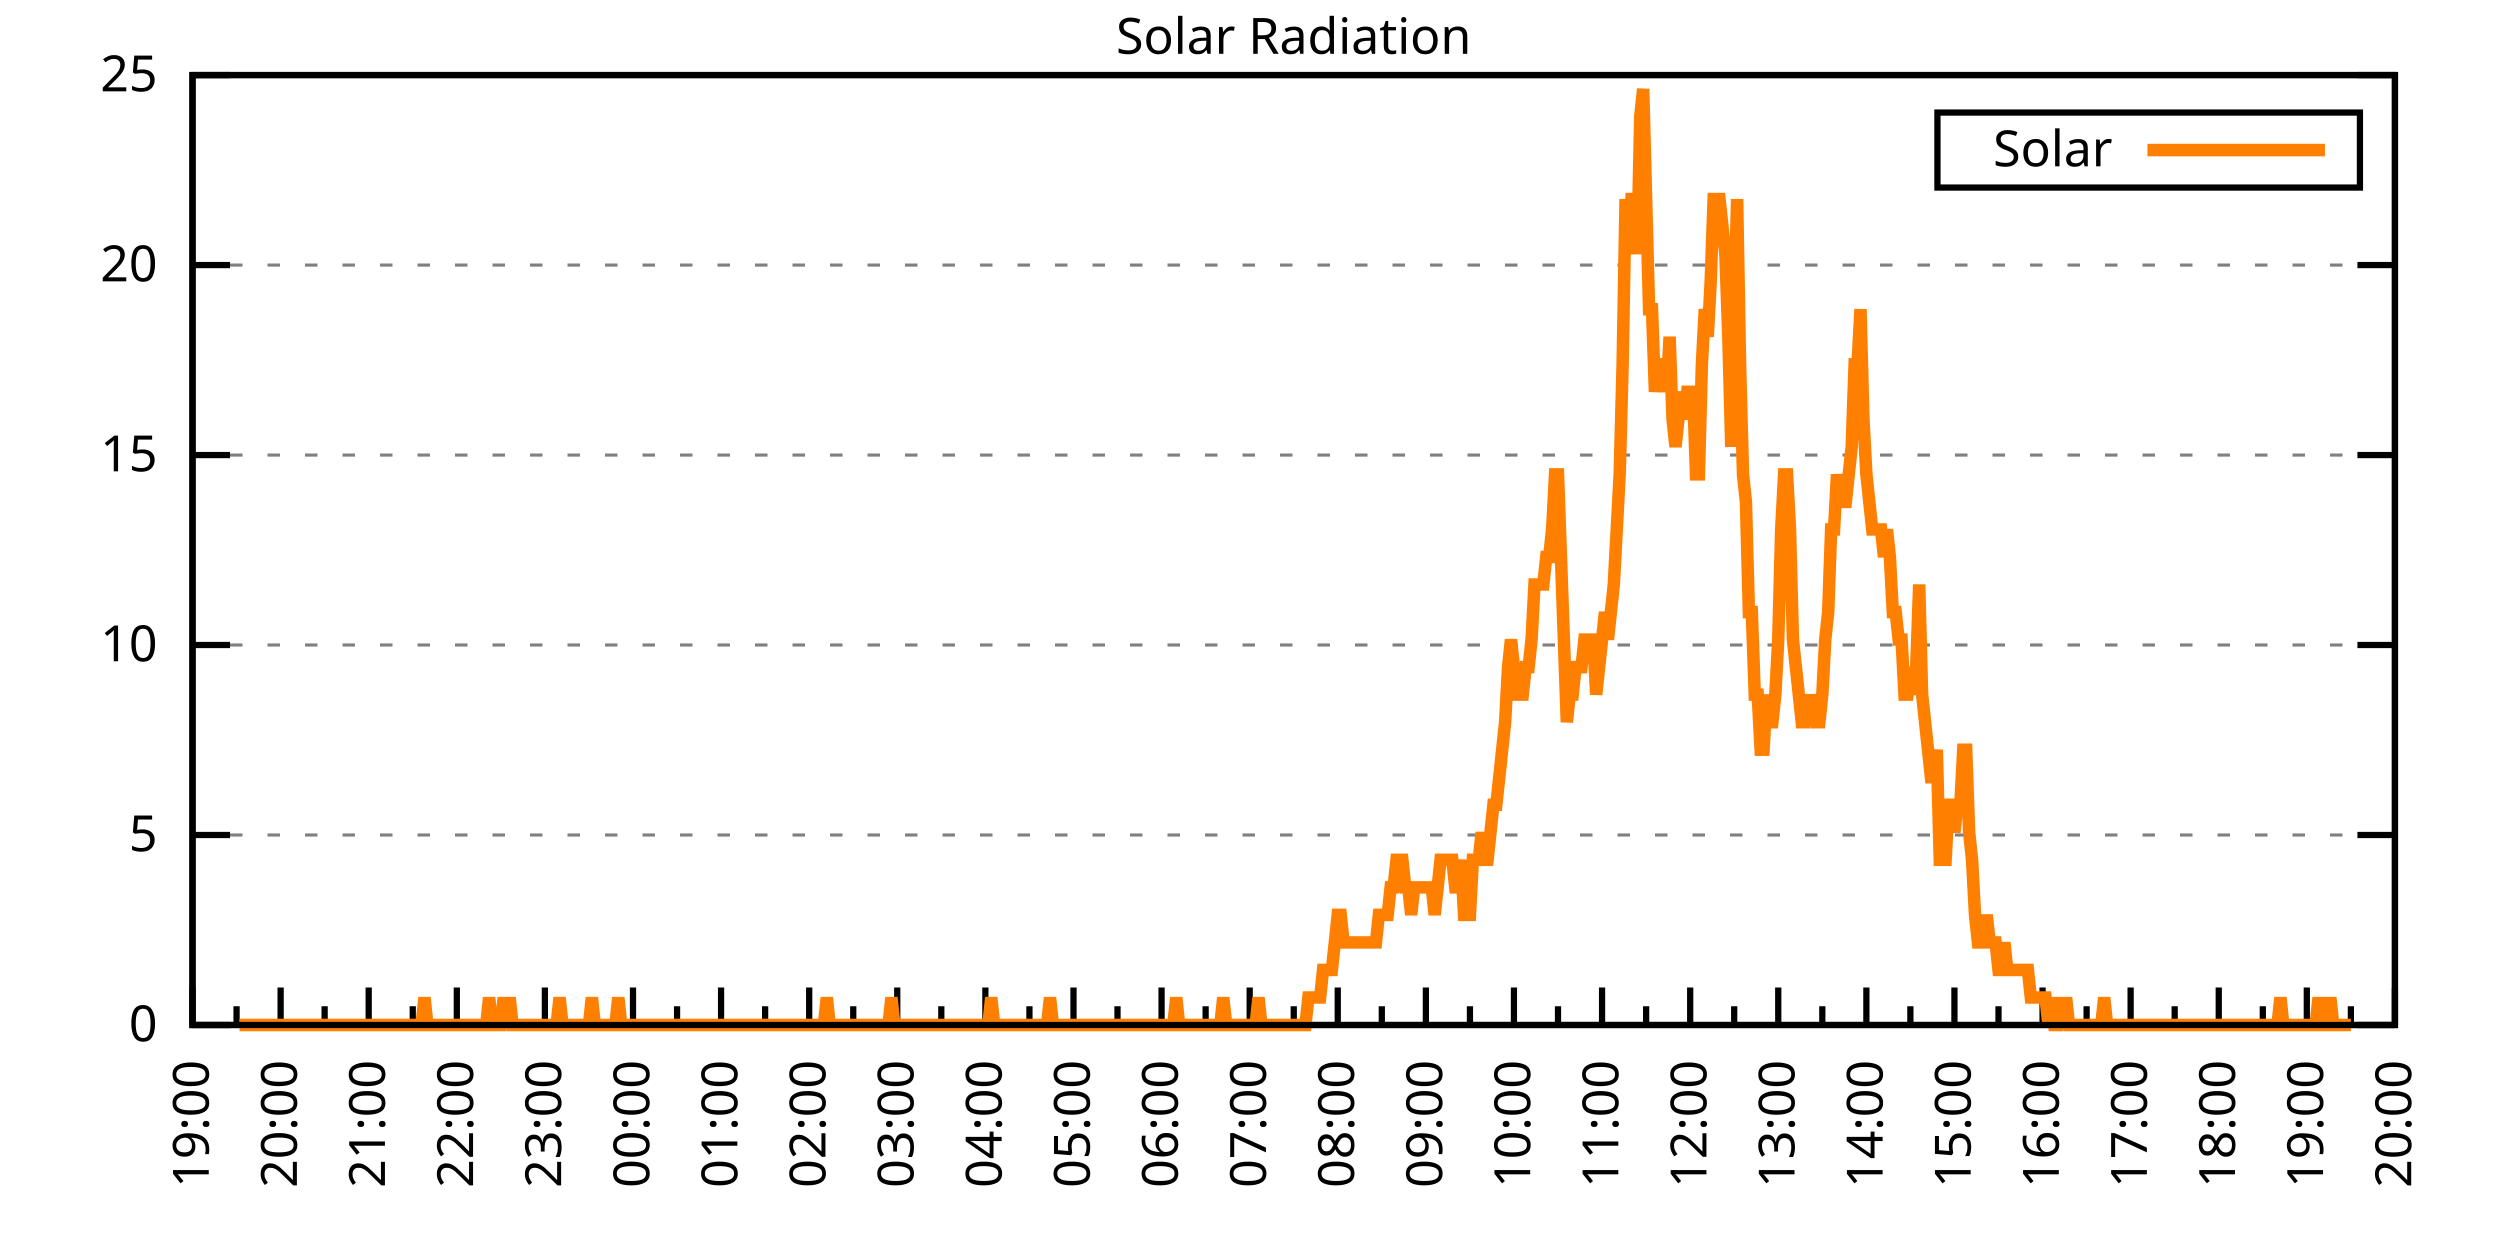
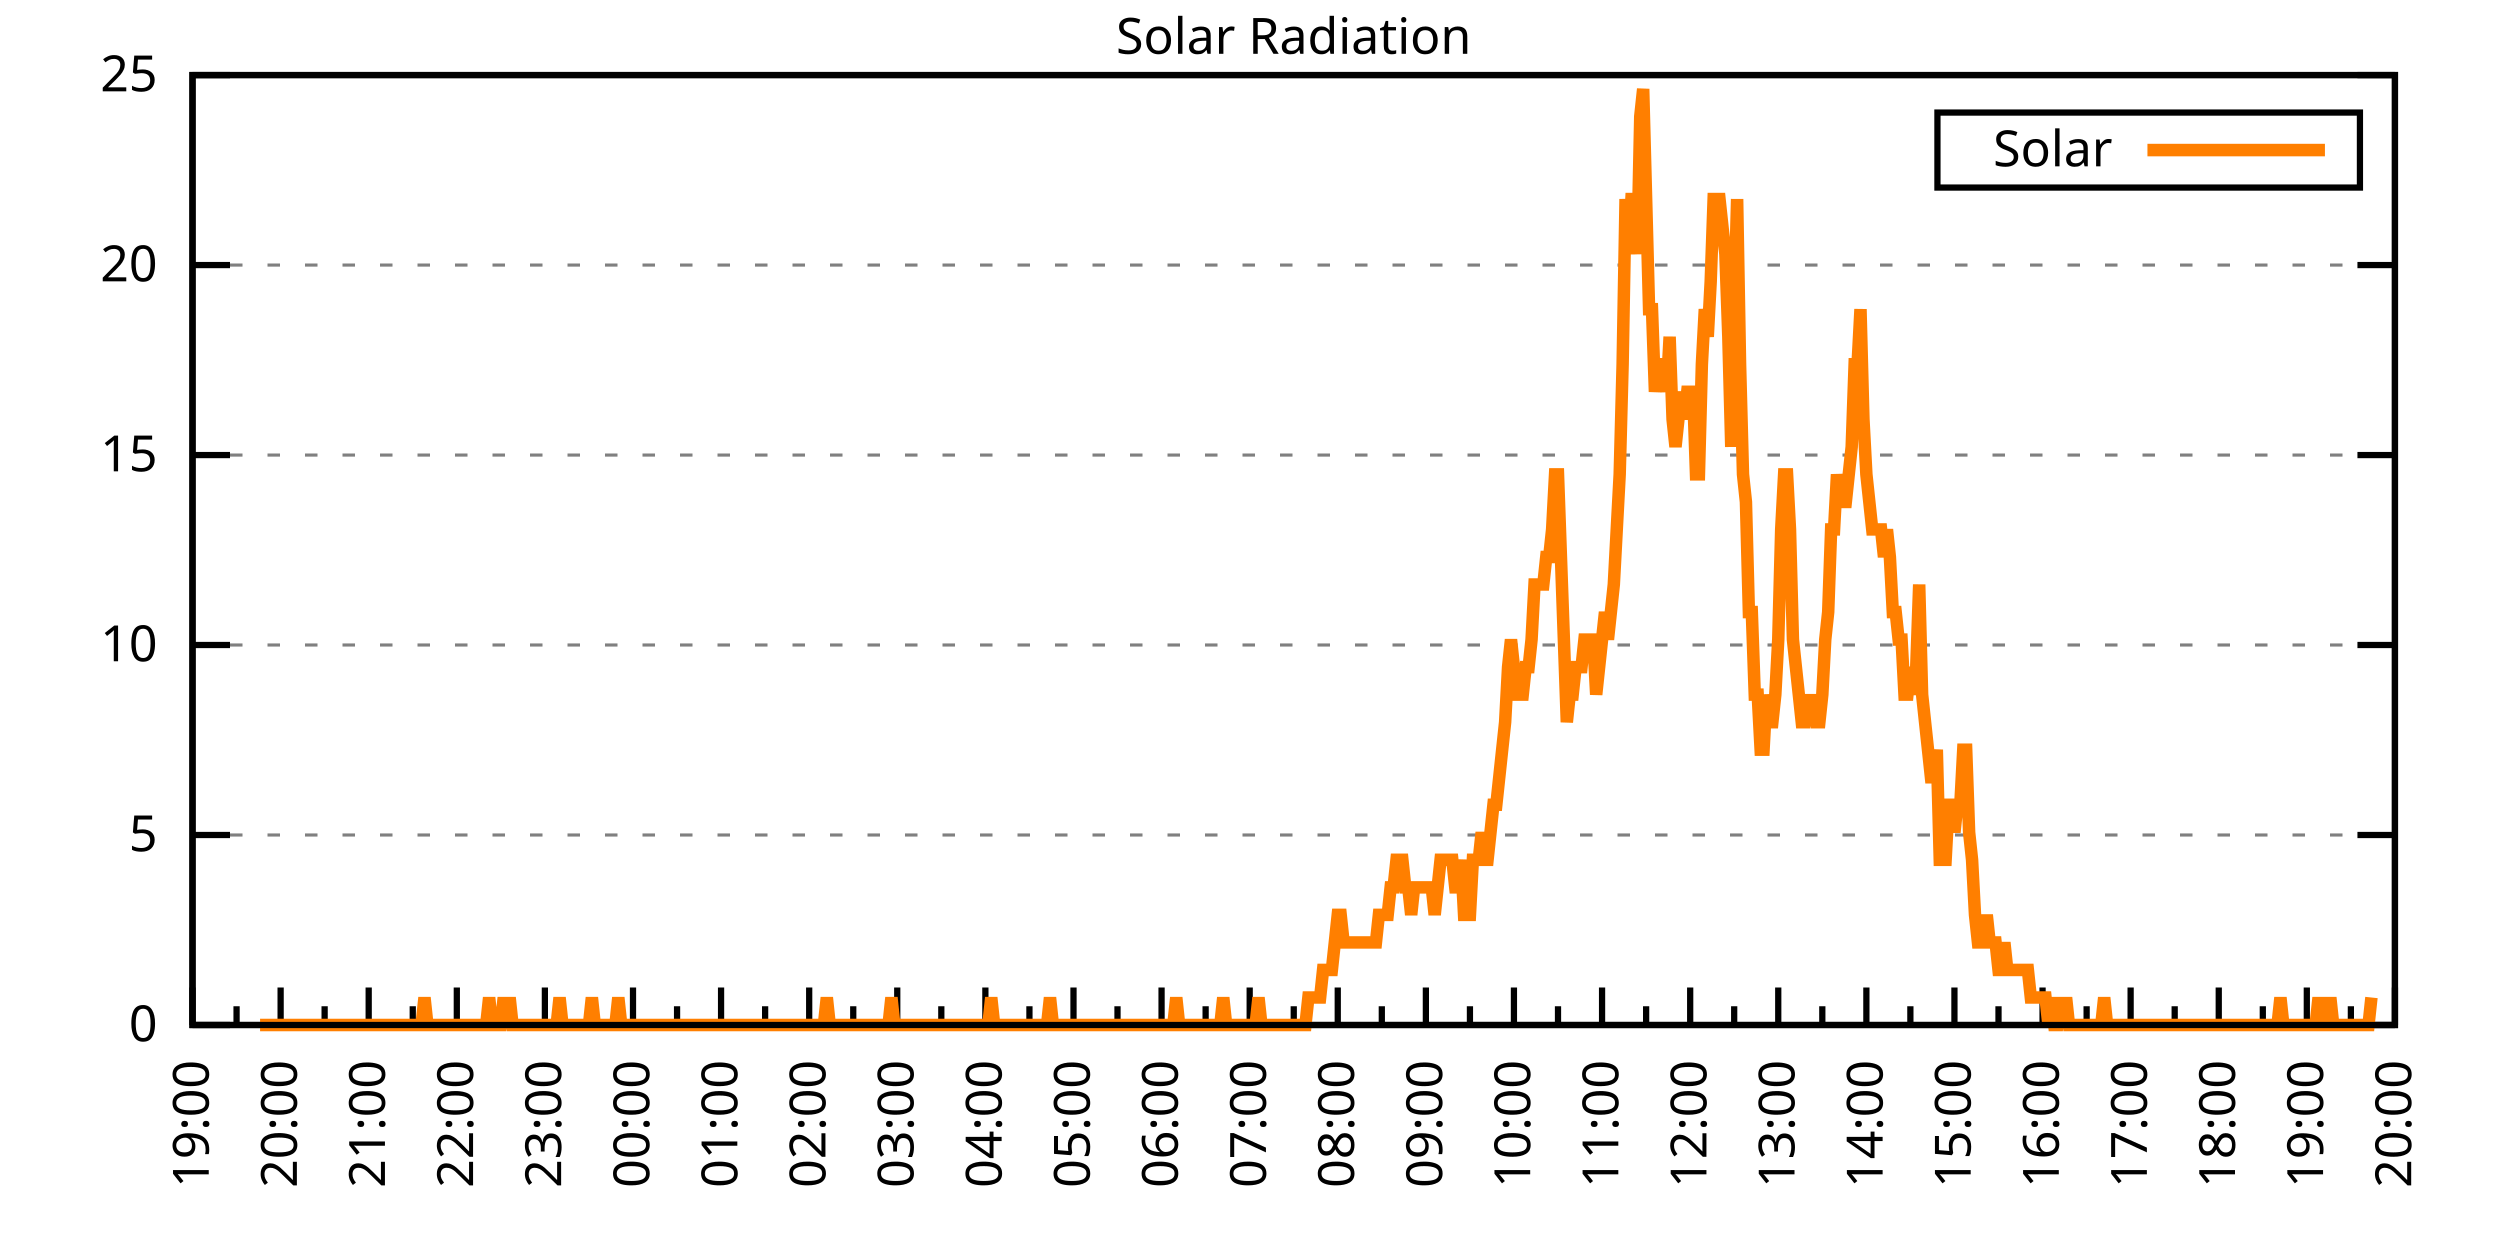
<svg xmlns="http://www.w3.org/2000/svg" xmlns:xlink="http://www.w3.org/1999/xlink" width="400" height="200" viewBox="0 0 400 200">
  <g id="gnuplot_canvas">
    <rect x="0" y="0" width="400" height="200" fill="none" />
    <defs>
      <circle id="gpDot" r="0.5" stroke-width="0.5" stroke="currentColor" />
      <path id="gpPt0" stroke-width="0.333" stroke="currentColor" d="M-1,0 h2 M0,-1 v2" />
      <path id="gpPt1" stroke-width="0.333" stroke="currentColor" d="M-1,-1 L1,1 M1,-1 L-1,1" />
      <path id="gpPt2" stroke-width="0.333" stroke="currentColor" d="M-1,0 L1,0 M0,-1 L0,1 M-1,-1 L1,1 M-1,1 L1,-1" />
      <rect id="gpPt3" stroke-width="0.333" stroke="currentColor" x="-1" y="-1" width="2" height="2" />
      <rect id="gpPt4" stroke-width="0.333" stroke="currentColor" fill="currentColor" x="-1" y="-1" width="2" height="2" />
      <circle id="gpPt5" stroke-width="0.333" stroke="currentColor" cx="0" cy="0" r="1" />
      <use xlink:href="#gpPt5" id="gpPt6" fill="currentColor" stroke="none" />
      <path id="gpPt7" stroke-width="0.333" stroke="currentColor" d="M0,-1.33 L-1.33,0.67 L1.33,0.67 z" />
      <use xlink:href="#gpPt7" id="gpPt8" fill="currentColor" stroke="none" />
      <use xlink:href="#gpPt7" id="gpPt9" stroke="currentColor" transform="rotate(180)" />
      <use xlink:href="#gpPt9" id="gpPt10" fill="currentColor" stroke="none" />
      <use xlink:href="#gpPt3" id="gpPt11" stroke="currentColor" transform="rotate(45)" />
      <use xlink:href="#gpPt11" id="gpPt12" fill="currentColor" stroke="none" />
      <path id="gpPt13" stroke-width="0.333" stroke="currentColor" d="M0,1.330 L1.265,0.411 L0.782,-1.067 L-0.782,-1.076 L-1.265,0.411 z" />
      <use xlink:href="#gpPt13" id="gpPt14" fill="currentColor" stroke="none" />
      <filter id="textbox" filterUnits="objectBoundingBox" x="0" y="0" height="1" width="1">
        <feFlood flood-color="white" flood-opacity="1" result="bgnd" />
        <feComposite in="SourceGraphic" in2="bgnd" operator="atop" />
      </filter>
      <filter id="greybox" filterUnits="objectBoundingBox" x="0" y="0" height="1" width="1">
        <feFlood flood-color="lightgrey" flood-opacity="1" result="grey" />
        <feComposite in="SourceGraphic" in2="grey" operator="atop" />
      </filter>
    </defs>
    <g fill="none" color="white" stroke="currentColor" stroke-width="1.00" stroke-linecap="butt" stroke-linejoin="miter">
</g>
    <g fill="none" color="black" stroke="currentColor" stroke-width="1.00" stroke-linecap="butt" stroke-linejoin="miter">
      <g stroke="none" shape-rendering="crispEdges">
        <polygon fill="rgb(255, 255, 255)" points="30.80,164.00 383.18,164.00 383.18,12.02 30.80,12.02 " />
      </g>
    </g>
    <g fill="none" color="black" stroke="currentColor" stroke-width="1.00" stroke-linecap="butt" stroke-linejoin="miter">
</g>
    <g fill="none" color="black" stroke="black" stroke-width="0.50" stroke-linecap="butt" stroke-linejoin="miter">
</g>
    <g fill="none" color="gray" stroke="currentColor" stroke-width="0.50" stroke-linecap="butt" stroke-linejoin="miter">
      <path stroke="gray" stroke-dasharray="2,4" class="gridline" d="M30.80,164.00 L383.19,164.00  " />
    </g>
    <g fill="none" color="gray" stroke="gray" stroke-width="1.00" stroke-linecap="butt" stroke-linejoin="miter">
</g>
    <g fill="none" color="black" stroke="currentColor" stroke-width="1.00" stroke-linecap="butt" stroke-linejoin="miter">
      <path stroke="black" d="M30.80,164.00 L36.80,164.00 M383.19,164.00 L377.19,164.00  " />
      <g transform="translate(25.20,166.60)" stroke="none" fill="black" font-family="Sans" font-size="8.00" text-anchor="end">
        <text>
          <tspan font-family="Sans"> 0</tspan>
        </text>
      </g>
    </g>
    <g fill="none" color="black" stroke="currentColor" stroke-width="1.00" stroke-linecap="butt" stroke-linejoin="miter">
</g>
    <g fill="none" color="black" stroke="black" stroke-width="0.50" stroke-linecap="butt" stroke-linejoin="miter">
</g>
    <g fill="none" color="gray" stroke="currentColor" stroke-width="0.50" stroke-linecap="butt" stroke-linejoin="miter">
      <path stroke="gray" stroke-dasharray="2,4" class="gridline" d="M30.80,133.60 L383.19,133.60  " />
    </g>
    <g fill="none" color="gray" stroke="gray" stroke-width="1.00" stroke-linecap="butt" stroke-linejoin="miter">
</g>
    <g fill="none" color="black" stroke="currentColor" stroke-width="1.00" stroke-linecap="butt" stroke-linejoin="miter">
      <path stroke="black" d="M30.80,133.60 L36.80,133.60 M383.19,133.60 L377.19,133.60  " />
      <g transform="translate(25.20,136.20)" stroke="none" fill="black" font-family="Sans" font-size="8.00" text-anchor="end">
        <text>
          <tspan font-family="Sans"> 5</tspan>
        </text>
      </g>
    </g>
    <g fill="none" color="black" stroke="currentColor" stroke-width="1.00" stroke-linecap="butt" stroke-linejoin="miter">
</g>
    <g fill="none" color="black" stroke="black" stroke-width="0.50" stroke-linecap="butt" stroke-linejoin="miter">
</g>
    <g fill="none" color="gray" stroke="currentColor" stroke-width="0.50" stroke-linecap="butt" stroke-linejoin="miter">
      <path stroke="gray" stroke-dasharray="2,4" class="gridline" d="M30.80,103.20 L383.19,103.20  " />
    </g>
    <g fill="none" color="gray" stroke="gray" stroke-width="1.00" stroke-linecap="butt" stroke-linejoin="miter">
</g>
    <g fill="none" color="black" stroke="currentColor" stroke-width="1.00" stroke-linecap="butt" stroke-linejoin="miter">
      <path stroke="black" d="M30.80,103.20 L36.80,103.20 M383.19,103.20 L377.19,103.20  " />
      <g transform="translate(25.20,105.80)" stroke="none" fill="black" font-family="Sans" font-size="8.00" text-anchor="end">
        <text>
          <tspan font-family="Sans"> 10</tspan>
        </text>
      </g>
    </g>
    <g fill="none" color="black" stroke="currentColor" stroke-width="1.00" stroke-linecap="butt" stroke-linejoin="miter">
</g>
    <g fill="none" color="black" stroke="black" stroke-width="0.50" stroke-linecap="butt" stroke-linejoin="miter">
</g>
    <g fill="none" color="gray" stroke="currentColor" stroke-width="0.50" stroke-linecap="butt" stroke-linejoin="miter">
      <path stroke="gray" stroke-dasharray="2,4" class="gridline" d="M30.80,72.81 L383.19,72.81  " />
    </g>
    <g fill="none" color="gray" stroke="gray" stroke-width="1.00" stroke-linecap="butt" stroke-linejoin="miter">
</g>
    <g fill="none" color="black" stroke="currentColor" stroke-width="1.00" stroke-linecap="butt" stroke-linejoin="miter">
      <path stroke="black" d="M30.80,72.81 L36.80,72.81 M383.19,72.81 L377.19,72.81  " />
      <g transform="translate(25.20,75.41)" stroke="none" fill="black" font-family="Sans" font-size="8.00" text-anchor="end">
        <text>
          <tspan font-family="Sans"> 15</tspan>
        </text>
      </g>
    </g>
    <g fill="none" color="black" stroke="currentColor" stroke-width="1.00" stroke-linecap="butt" stroke-linejoin="miter">
</g>
    <g fill="none" color="black" stroke="black" stroke-width="0.50" stroke-linecap="butt" stroke-linejoin="miter">
</g>
    <g fill="none" color="gray" stroke="currentColor" stroke-width="0.50" stroke-linecap="butt" stroke-linejoin="miter">
      <path stroke="gray" stroke-dasharray="2,4" class="gridline" d="M30.80,42.41 L383.19,42.41  " />
    </g>
    <g fill="none" color="gray" stroke="gray" stroke-width="1.00" stroke-linecap="butt" stroke-linejoin="miter">
</g>
    <g fill="none" color="black" stroke="currentColor" stroke-width="1.00" stroke-linecap="butt" stroke-linejoin="miter">
      <path stroke="black" d="M30.80,42.41 L36.80,42.41 M383.19,42.41 L377.19,42.41  " />
      <g transform="translate(25.20,45.01)" stroke="none" fill="black" font-family="Sans" font-size="8.00" text-anchor="end">
        <text>
          <tspan font-family="Sans"> 20</tspan>
        </text>
      </g>
    </g>
    <g fill="none" color="black" stroke="currentColor" stroke-width="1.00" stroke-linecap="butt" stroke-linejoin="miter">
</g>
    <g fill="none" color="black" stroke="black" stroke-width="0.50" stroke-linecap="butt" stroke-linejoin="miter">
</g>
    <g fill="none" color="gray" stroke="currentColor" stroke-width="0.50" stroke-linecap="butt" stroke-linejoin="miter">
      <path stroke="gray" stroke-dasharray="2,4" class="gridline" d="M30.80,12.01 L383.19,12.01  " />
    </g>
    <g fill="none" color="gray" stroke="gray" stroke-width="1.00" stroke-linecap="butt" stroke-linejoin="miter">
</g>
    <g fill="none" color="black" stroke="currentColor" stroke-width="1.00" stroke-linecap="butt" stroke-linejoin="miter">
      <path stroke="black" d="M30.80,12.01 L36.80,12.01 M383.19,12.01 L377.19,12.01  " />
      <g transform="translate(25.20,14.61)" stroke="none" fill="black" font-family="Sans" font-size="8.00" text-anchor="end">
        <text>
          <tspan font-family="Sans"> 25</tspan>
        </text>
      </g>
    </g>
    <g fill="none" color="black" stroke="currentColor" stroke-width="1.00" stroke-linecap="butt" stroke-linejoin="miter">
      <path stroke="black" d="M30.80,164.00 L30.80,158.00  " />
      <g transform="translate(33.40,169.60) rotate(270)" stroke="none" fill="black" font-family="Sans" font-size="8.00" text-anchor="end">
        <text>
          <tspan font-family="Sans">19:00</tspan>
        </text>
      </g>
    </g>
    <g fill="none" color="black" stroke="currentColor" stroke-width="1.00" stroke-linecap="butt" stroke-linejoin="miter">
      <path stroke="black" d="M37.85,164.00 L37.85,161.00 M44.90,164.00 L44.90,158.00  " />
      <g transform="translate(47.50,169.60) rotate(270)" stroke="none" fill="black" font-family="Sans" font-size="8.00" text-anchor="end">
        <text>
          <tspan font-family="Sans">20:00</tspan>
        </text>
      </g>
    </g>
    <g fill="none" color="black" stroke="currentColor" stroke-width="1.00" stroke-linecap="butt" stroke-linejoin="miter">
      <path stroke="black" d="M51.94,164.00 L51.94,161.00 M58.99,164.00 L58.99,158.00  " />
      <g transform="translate(61.59,169.60) rotate(270)" stroke="none" fill="black" font-family="Sans" font-size="8.00" text-anchor="end">
        <text>
          <tspan font-family="Sans">21:00</tspan>
        </text>
      </g>
    </g>
    <g fill="none" color="black" stroke="currentColor" stroke-width="1.00" stroke-linecap="butt" stroke-linejoin="miter">
      <path stroke="black" d="M66.04,164.00 L66.04,161.00 M73.09,164.00 L73.09,158.00  " />
      <g transform="translate(75.69,169.60) rotate(270)" stroke="none" fill="black" font-family="Sans" font-size="8.00" text-anchor="end">
        <text>
          <tspan font-family="Sans">22:00</tspan>
        </text>
      </g>
    </g>
    <g fill="none" color="black" stroke="currentColor" stroke-width="1.00" stroke-linecap="butt" stroke-linejoin="miter">
      <path stroke="black" d="M80.13,164.00 L80.13,161.00 M87.18,164.00 L87.18,158.00  " />
      <g transform="translate(89.78,169.60) rotate(270)" stroke="none" fill="black" font-family="Sans" font-size="8.00" text-anchor="end">
        <text>
          <tspan font-family="Sans">23:00</tspan>
        </text>
      </g>
    </g>
    <g fill="none" color="black" stroke="currentColor" stroke-width="1.00" stroke-linecap="butt" stroke-linejoin="miter">
      <path stroke="black" d="M94.23,164.00 L94.23,161.00 M101.28,164.00 L101.28,158.00  " />
      <g transform="translate(103.88,169.60) rotate(270)" stroke="none" fill="black" font-family="Sans" font-size="8.00" text-anchor="end">
        <text>
          <tspan font-family="Sans">00:00</tspan>
        </text>
      </g>
    </g>
    <g fill="none" color="black" stroke="currentColor" stroke-width="1.00" stroke-linecap="butt" stroke-linejoin="miter">
      <path stroke="black" d="M108.33,164.00 L108.33,161.00 M115.37,164.00 L115.37,158.00  " />
      <g transform="translate(117.97,169.60) rotate(270)" stroke="none" fill="black" font-family="Sans" font-size="8.00" text-anchor="end">
        <text>
          <tspan font-family="Sans">01:00</tspan>
        </text>
      </g>
    </g>
    <g fill="none" color="black" stroke="currentColor" stroke-width="1.00" stroke-linecap="butt" stroke-linejoin="miter">
      <path stroke="black" d="M122.42,164.00 L122.42,161.00 M129.47,164.00 L129.47,158.00  " />
      <g transform="translate(132.07,169.60) rotate(270)" stroke="none" fill="black" font-family="Sans" font-size="8.00" text-anchor="end">
        <text>
          <tspan font-family="Sans">02:00</tspan>
        </text>
      </g>
    </g>
    <g fill="none" color="black" stroke="currentColor" stroke-width="1.00" stroke-linecap="butt" stroke-linejoin="miter">
      <path stroke="black" d="M136.52,164.00 L136.52,161.00 M143.56,164.00 L143.56,158.00  " />
      <g transform="translate(146.16,169.60) rotate(270)" stroke="none" fill="black" font-family="Sans" font-size="8.00" text-anchor="end">
        <text>
          <tspan font-family="Sans">03:00</tspan>
        </text>
      </g>
    </g>
    <g fill="none" color="black" stroke="currentColor" stroke-width="1.00" stroke-linecap="butt" stroke-linejoin="miter">
      <path stroke="black" d="M150.61,164.00 L150.61,161.00 M157.66,164.00 L157.66,158.00  " />
      <g transform="translate(160.26,169.60) rotate(270)" stroke="none" fill="black" font-family="Sans" font-size="8.00" text-anchor="end">
        <text>
          <tspan font-family="Sans">04:00</tspan>
        </text>
      </g>
    </g>
    <g fill="none" color="black" stroke="currentColor" stroke-width="1.00" stroke-linecap="butt" stroke-linejoin="miter">
      <path stroke="black" d="M164.71,164.00 L164.71,161.00 M171.76,164.00 L171.76,158.00  " />
      <g transform="translate(174.36,169.60) rotate(270)" stroke="none" fill="black" font-family="Sans" font-size="8.00" text-anchor="end">
        <text>
          <tspan font-family="Sans">05:00</tspan>
        </text>
      </g>
    </g>
    <g fill="none" color="black" stroke="currentColor" stroke-width="1.00" stroke-linecap="butt" stroke-linejoin="miter">
      <path stroke="black" d="M178.80,164.00 L178.80,161.00 M185.85,164.00 L185.85,158.00  " />
      <g transform="translate(188.45,169.60) rotate(270)" stroke="none" fill="black" font-family="Sans" font-size="8.00" text-anchor="end">
        <text>
          <tspan font-family="Sans">06:00</tspan>
        </text>
      </g>
    </g>
    <g fill="none" color="black" stroke="currentColor" stroke-width="1.00" stroke-linecap="butt" stroke-linejoin="miter">
      <path stroke="black" d="M192.90,164.00 L192.90,161.00 M199.95,164.00 L199.95,158.00  " />
      <g transform="translate(202.55,169.60) rotate(270)" stroke="none" fill="black" font-family="Sans" font-size="8.00" text-anchor="end">
        <text>
          <tspan font-family="Sans">07:00</tspan>
        </text>
      </g>
    </g>
    <g fill="none" color="black" stroke="currentColor" stroke-width="1.00" stroke-linecap="butt" stroke-linejoin="miter">
      <path stroke="black" d="M207.00,164.00 L207.00,161.00 M214.04,164.00 L214.04,158.00  " />
      <g transform="translate(216.64,169.60) rotate(270)" stroke="none" fill="black" font-family="Sans" font-size="8.00" text-anchor="end">
        <text>
          <tspan font-family="Sans">08:00</tspan>
        </text>
      </g>
    </g>
    <g fill="none" color="black" stroke="currentColor" stroke-width="1.00" stroke-linecap="butt" stroke-linejoin="miter">
      <path stroke="black" d="M221.09,164.00 L221.09,161.00 M228.14,164.00 L228.14,158.00  " />
      <g transform="translate(230.74,169.60) rotate(270)" stroke="none" fill="black" font-family="Sans" font-size="8.00" text-anchor="end">
        <text>
          <tspan font-family="Sans">09:00</tspan>
        </text>
      </g>
    </g>
    <g fill="none" color="black" stroke="currentColor" stroke-width="1.00" stroke-linecap="butt" stroke-linejoin="miter">
      <path stroke="black" d="M235.19,164.00 L235.19,161.00 M242.23,164.00 L242.23,158.00  " />
      <g transform="translate(244.83,169.60) rotate(270)" stroke="none" fill="black" font-family="Sans" font-size="8.00" text-anchor="end">
        <text>
          <tspan font-family="Sans">10:00</tspan>
        </text>
      </g>
    </g>
    <g fill="none" color="black" stroke="currentColor" stroke-width="1.00" stroke-linecap="butt" stroke-linejoin="miter">
      <path stroke="black" d="M249.28,164.00 L249.28,161.00 M256.33,164.00 L256.33,158.00  " />
      <g transform="translate(258.93,169.60) rotate(270)" stroke="none" fill="black" font-family="Sans" font-size="8.00" text-anchor="end">
        <text>
          <tspan font-family="Sans">11:00</tspan>
        </text>
      </g>
    </g>
    <g fill="none" color="black" stroke="currentColor" stroke-width="1.00" stroke-linecap="butt" stroke-linejoin="miter">
      <path stroke="black" d="M263.38,164.00 L263.38,161.00 M270.43,164.00 L270.43,158.00  " />
      <g transform="translate(273.03,169.60) rotate(270)" stroke="none" fill="black" font-family="Sans" font-size="8.00" text-anchor="end">
        <text>
          <tspan font-family="Sans">12:00</tspan>
        </text>
      </g>
    </g>
    <g fill="none" color="black" stroke="currentColor" stroke-width="1.00" stroke-linecap="butt" stroke-linejoin="miter">
      <path stroke="black" d="M277.47,164.00 L277.47,161.00 M284.52,164.00 L284.52,158.00  " />
      <g transform="translate(287.12,169.60) rotate(270)" stroke="none" fill="black" font-family="Sans" font-size="8.00" text-anchor="end">
        <text>
          <tspan font-family="Sans">13:00</tspan>
        </text>
      </g>
    </g>
    <g fill="none" color="black" stroke="currentColor" stroke-width="1.00" stroke-linecap="butt" stroke-linejoin="miter">
      <path stroke="black" d="M291.57,164.00 L291.57,161.00 M298.62,164.00 L298.62,158.00  " />
      <g transform="translate(301.22,169.60) rotate(270)" stroke="none" fill="black" font-family="Sans" font-size="8.00" text-anchor="end">
        <text>
          <tspan font-family="Sans">14:00</tspan>
        </text>
      </g>
    </g>
    <g fill="none" color="black" stroke="currentColor" stroke-width="1.00" stroke-linecap="butt" stroke-linejoin="miter">
      <path stroke="black" d="M305.66,164.00 L305.66,161.00 M312.71,164.00 L312.71,158.00  " />
      <g transform="translate(315.31,169.60) rotate(270)" stroke="none" fill="black" font-family="Sans" font-size="8.00" text-anchor="end">
        <text>
          <tspan font-family="Sans">15:00</tspan>
        </text>
      </g>
    </g>
    <g fill="none" color="black" stroke="currentColor" stroke-width="1.00" stroke-linecap="butt" stroke-linejoin="miter">
      <path stroke="black" d="M319.76,164.00 L319.76,161.00 M326.81,164.00 L326.81,158.00  " />
      <g transform="translate(329.41,169.60) rotate(270)" stroke="none" fill="black" font-family="Sans" font-size="8.00" text-anchor="end">
        <text>
          <tspan font-family="Sans">16:00</tspan>
        </text>
      </g>
    </g>
    <g fill="none" color="black" stroke="currentColor" stroke-width="1.00" stroke-linecap="butt" stroke-linejoin="miter">
      <path stroke="black" d="M333.86,164.00 L333.86,161.00 M340.90,164.00 L340.90,158.00  " />
      <g transform="translate(343.50,169.60) rotate(270)" stroke="none" fill="black" font-family="Sans" font-size="8.00" text-anchor="end">
        <text>
          <tspan font-family="Sans">17:00</tspan>
        </text>
      </g>
    </g>
    <g fill="none" color="black" stroke="currentColor" stroke-width="1.00" stroke-linecap="butt" stroke-linejoin="miter">
      <path stroke="black" d="M347.95,164.00 L347.95,161.00 M355.00,164.00 L355.00,158.00  " />
      <g transform="translate(357.60,169.60) rotate(270)" stroke="none" fill="black" font-family="Sans" font-size="8.00" text-anchor="end">
        <text>
          <tspan font-family="Sans">18:00</tspan>
        </text>
      </g>
    </g>
    <g fill="none" color="black" stroke="currentColor" stroke-width="1.00" stroke-linecap="butt" stroke-linejoin="miter">
      <path stroke="black" d="M362.05,164.00 L362.05,161.00 M369.09,164.00 L369.09,158.00  " />
      <g transform="translate(371.69,169.60) rotate(270)" stroke="none" fill="black" font-family="Sans" font-size="8.00" text-anchor="end">
        <text>
          <tspan font-family="Sans">19:00</tspan>
        </text>
      </g>
    </g>
    <g fill="none" color="black" stroke="currentColor" stroke-width="1.00" stroke-linecap="butt" stroke-linejoin="miter">
      <path stroke="black" d="M376.14,164.00 L376.14,161.00 M383.19,164.00 L383.19,158.00  " />
      <g transform="translate(385.79,169.60) rotate(270)" stroke="none" fill="black" font-family="Sans" font-size="8.00" text-anchor="end">
        <text>
          <tspan font-family="Sans">20:00</tspan>
        </text>
      </g>
    </g>
    <g fill="none" color="black" stroke="currentColor" stroke-width="1.00" stroke-linecap="butt" stroke-linejoin="miter">
</g>
    <g fill="none" color="black" stroke="currentColor" stroke-width="1.00" stroke-linecap="butt" stroke-linejoin="miter">
      <path stroke="black" d="M30.80,12.01 L30.80,164.00 L383.19,164.00 L383.19,12.01 L30.80,12.01 Z  " />
    </g>
    <g fill="none" color="black" stroke="currentColor" stroke-width="1.00" stroke-linecap="butt" stroke-linejoin="miter">
      <g transform="translate(6.80,88.01) rotate(270)" stroke="none" fill="black" font-family="Sans" font-size="8.00" text-anchor="middle">
        <text />
      </g>
    </g>
    <g fill="none" color="black" stroke="currentColor" stroke-width="1.00" stroke-linecap="butt" stroke-linejoin="miter">
</g>
    <g fill="none" color="black" stroke="currentColor" stroke-width="1.00" stroke-linecap="butt" stroke-linejoin="miter">
      <path stroke="black" d="M309.99,30.01 L309.99,18.01 L377.59,18.01 L377.59,30.01 L309.99,30.01 Z  " />
    </g>
    <g id="Solar_Radiation_plot_1">
      <g fill="none" color="white" stroke="black" stroke-width="2.00" stroke-linecap="butt" stroke-linejoin="miter">
</g>
      <g fill="none" color="black" stroke="currentColor" stroke-width="2.00" stroke-linecap="butt" stroke-linejoin="miter">
        <g transform="translate(337.99,26.61)" stroke="none" fill="black" font-family="Sans" font-size="8.00" text-anchor="end">
          <text>
            <tspan font-family="Sans">Solar</tspan>
          </text>
        </g>
      </g>
      <g fill="none" color="black" stroke="currentColor" stroke-width="2.00" stroke-linecap="butt" stroke-linejoin="miter">
-         <path stroke="rgb(255, 127,   0)" d="M343.59,24.01 L371.99,24.01 M38.32,164.00 L38.79,164.00 L39.26,164.00 L39.73,164.00 L40.20,164.00 L40.67,164.00   L41.14,164.00 L41.61,164.00 L42.08,164.00 L42.55,164.00 L43.02,164.00 L43.49,164.00 L43.96,164.00 L44.43,164.00   L44.90,164.00 L45.37,164.00 L45.84,164.00 L46.31,164.00 L46.78,164.00 L47.24,164.00 L47.71,164.00 L48.18,164.00   L48.65,164.00 L49.12,164.00 L49.59,164.00 L50.06,164.00 L50.53,164.00 L51.00,164.00 L51.47,164.00 L51.94,164.00   L52.41,164.00 L52.88,164.00 L53.35,164.00 L53.82,164.00 L54.29,164.00 L54.76,164.00 L55.23,164.00 L55.70,164.00   L56.17,164.00 L56.64,164.00 L57.11,164.00 L57.58,164.00 L58.05,164.00 L58.52,164.00 L58.99,164.00 L59.46,164.00   L59.93,164.00 L60.40,164.00 L60.87,164.00 L61.34,164.00 L61.81,164.00 L62.28,164.00 L62.75,164.00 L63.22,164.00   L63.69,164.00 L64.16,164.00 L64.63,164.00 L65.10,164.00 L65.57,164.00 L66.04,164.00 L66.51,164.00 L66.98,164.00   L67.45,164.00 L67.92,159.60 L68.39,164.00 L68.86,164.00 L69.33,164.00 L69.80,164.00 L70.27,164.00 L70.74,164.00   L71.21,164.00 L71.68,164.00 L72.15,164.00 L72.62,164.00 L73.09,164.00 L73.56,164.00 L74.03,164.00 L74.50,164.00   L74.97,164.00 L75.44,164.00 L75.91,164.00 L76.38,164.00 L76.85,164.00 L77.32,164.00 L77.79,164.00 L78.26,159.60   L78.73,164.00 L79.19,164.00 L79.66,164.00 L80.13,164.00 L80.60,159.60 L81.07,164.00 L81.54,159.60 L82.01,164.00   L82.48,164.00 L82.95,164.00 L83.42,164.00 L83.89,164.00 L84.36,164.00 L84.83,164.00 L85.30,164.00 L85.77,164.00   L86.24,164.00 L86.71,164.00 L87.18,164.00 L87.65,164.00 L88.12,164.00 L88.59,164.00 L89.06,164.00 L89.53,159.60   L90.00,164.00 L90.47,164.00 L90.94,164.00 L91.41,164.00 L91.88,164.00 L92.35,164.00 L92.82,164.00 L93.29,164.00   L93.76,164.00 L94.23,164.00 L94.70,159.60 L95.17,164.00 L95.64,164.00 L96.11,164.00 L96.58,164.00 L97.05,164.00   L97.52,164.00 L97.99,164.00 L98.46,164.00 L98.93,159.60 L99.40,164.00 L99.87,164.00 L100.34,164.00 L100.81,164.00   L101.28,164.00 L101.75,164.00 L102.22,164.00 L102.69,164.00 L103.16,164.00 L103.63,164.00 L104.10,164.00 L104.57,164.00   L105.04,164.00 L105.51,164.00 L105.98,164.00 L106.45,164.00 L106.92,164.00 L107.39,164.00 L107.86,164.00 L108.33,164.00   L108.80,164.00 L109.27,164.00 L109.74,164.00 L110.21,164.00 L110.68,164.00 L111.14,164.00 L111.61,164.00 L112.08,164.00   L112.55,164.00 L113.02,164.00 L113.49,164.00 L113.96,164.00 L114.43,164.00 L114.90,164.00 L115.37,164.00 L115.84,164.00   L116.31,164.00 L116.78,164.00 L117.25,164.00 L117.72,164.00 L118.19,164.00 L118.66,164.00 L119.13,164.00 L119.60,164.00   L120.07,164.00 L120.54,164.00 L121.01,164.00 L121.48,164.00 L121.95,164.00 L122.42,164.00 L122.89,164.00 L123.36,164.00   L123.83,164.00 L124.30,164.00 L124.77,164.00 L125.24,164.00 L125.71,164.00 L126.18,164.00 L126.65,164.00 L127.12,164.00   L127.59,164.00 L128.06,164.00 L128.53,164.00 L129.00,164.00 L129.47,164.00 L129.94,164.00 L130.41,164.00 L130.88,164.00   L131.35,164.00 L131.82,164.00 L132.29,159.60 L132.76,164.00 L133.23,164.00 L133.70,164.00 L134.17,164.00 L134.64,164.00   L135.11,164.00 L135.58,164.00 L136.05,164.00 L136.52,164.00 L136.99,164.00 L137.46,164.00 L137.93,164.00 L138.40,164.00   L138.87,164.00 L139.34,164.00 L139.81,164.00 L140.28,164.00 L140.75,164.00 L141.22,164.00 L141.69,164.00 L142.16,164.00   L142.63,159.60 L143.09,164.00 L143.56,164.00 L144.03,164.00 L144.50,164.00 L144.97,164.00 L145.44,164.00 L145.91,164.00   L146.38,164.00 L146.85,164.00 L147.32,164.00 L147.79,164.00 L148.26,164.00 L148.73,164.00 L149.20,164.00 L149.67,164.00   L150.14,164.00 L150.61,164.00 L151.08,164.00 L151.55,164.00 L152.02,164.00 L152.49,164.00 L152.96,164.00 L153.43,164.00   L153.90,164.00 L154.37,164.00 L154.84,164.00 L155.31,164.00 L155.78,164.00 L156.25,164.00 L156.72,164.00 L157.19,164.00   L157.66,164.00 L158.13,164.00 L158.60,159.60 L159.07,164.00 L159.54,164.00 L160.01,164.00 L160.48,164.00 L160.95,164.00   L161.42,164.00 L161.89,164.00 L162.36,164.00 L162.83,164.00 L163.30,164.00 L163.77,164.00 L164.24,164.00 L164.71,164.00   L165.18,164.00 L165.65,164.00 L166.12,164.00 L166.59,164.00 L167.06,164.00 L167.53,164.00 L168.00,159.60 L168.47,164.00   L168.94,164.00 L169.41,164.00 L169.88,164.00 L170.35,164.00 L170.82,164.00 L171.29,164.00 L171.76,164.00 L172.23,164.00   L172.70,164.00 L173.17,164.00 L173.64,164.00 L174.11,164.00 L174.58,164.00 L175.04,164.00 L175.51,164.00 L175.98,164.00   L176.45,164.00 L176.92,164.00 L177.39,164.00 L177.86,164.00 L178.33,164.00 L178.80,164.00 L179.27,164.00 L179.74,164.00   L180.21,164.00 L180.68,164.00 L181.15,164.00 L181.62,164.00 L182.09,164.00 L182.56,164.00 L183.03,164.00 L183.50,164.00   L183.97,164.00 L184.44,164.00 L184.91,164.00 L185.38,164.00 L185.85,164.00 L186.32,164.00 L186.79,164.00 L187.26,164.00   L187.73,164.00 L188.20,159.60 L188.67,164.00 L189.14,164.00 L189.61,164.00 L190.08,164.00 L190.55,164.00 L191.02,164.00   L191.49,164.00 L191.96,164.00 L192.43,164.00 L192.90,164.00 L193.37,164.00 L193.84,164.00 L194.31,164.00 L194.78,164.00   L195.25,164.00 L195.72,159.60 L196.19,164.00 L196.66,164.00 L197.13,164.00 L197.60,164.00 L198.07,164.00 L198.54,164.00   L199.01,164.00 L199.48,164.00 L199.95,164.00 L200.42,164.00 L200.89,164.00 L201.36,159.60 L201.83,164.00 L202.30,164.00   L202.77,164.00 L203.24,164.00 L203.71,164.00 L204.18,164.00 L204.65,164.00 L205.12,164.00 L205.59,164.00 L206.06,164.00   L206.53,164.00 L207.00,164.00 L207.46,164.00 L207.93,164.00 L208.40,164.00 L208.87,164.00 L209.34,159.60 L209.81,159.60   L210.28,159.60 L210.75,159.60 L211.22,159.60 L211.69,155.19 L212.16,155.19 L212.63,155.19 L213.10,155.19 L213.57,150.79   L214.04,146.38 L214.51,146.38 L214.98,150.79 L215.45,150.79 L215.92,150.79 L216.39,150.79 L216.86,150.79 L217.33,150.79   L217.80,150.79 L218.27,150.79 L218.74,150.79 L219.21,150.79 L219.68,150.79 L220.15,150.79 L220.62,146.38 L221.09,146.38   L221.56,146.38 L222.03,146.38 L222.50,141.98 L222.97,141.98 L223.44,137.57 L223.91,137.57 L224.38,137.57 L224.85,141.98   L225.32,141.98 L225.79,146.38 L226.26,141.98 L226.73,141.98 L227.20,141.98 L227.67,141.98 L228.14,141.98 L228.61,141.98   L229.08,141.98 L229.55,146.38 L230.02,141.98 L230.49,137.57 L230.96,137.57 L231.43,137.57 L231.90,137.57 L232.37,137.57   L232.84,141.98 L233.31,141.98 L233.78,137.57 L234.25,146.38 L234.72,146.38 L235.19,146.38 L235.66,137.57 L236.13,137.57   L236.60,137.57 L237.07,133.17 L237.54,137.57 L238.01,137.57 L238.48,133.17 L238.95,128.76 L239.41,128.76 L239.88,124.36   L240.35,119.95 L240.82,115.55 L241.29,106.74 L241.76,102.33 L242.23,106.74 L242.70,111.14 L243.17,111.14 L243.64,111.14   L244.11,106.74 L244.58,106.74 L245.05,102.33 L245.52,93.52 L245.99,93.52 L246.46,93.52 L246.93,93.52 L247.40,89.12   L247.87,89.12 L248.34,84.71 L248.81,75.90 L249.28,75.90 L249.75,89.12 L250.22,102.33 L250.69,115.55 L251.16,111.14   L251.63,111.14 L252.10,106.74 L252.57,106.74 L253.04,106.74 L253.51,102.33 L253.98,102.33 L254.45,102.33 L254.92,102.33   L255.39,111.14 L255.86,106.74 L256.33,102.33 L256.80,97.93 L257.27,102.33 L257.74,97.93 L258.21,93.52 L258.68,84.71   L259.15,75.90 L259.62,58.28 L260.09,31.85 L260.56,40.66 L261.03,31.85 L261.50,31.85 L261.97,40.66 L262.44,18.64   L262.91,14.23 L263.38,31.85 L263.85,49.47 L264.32,49.47 L264.79,62.69 L265.26,58.28 L265.73,58.28 L266.20,58.28   L266.67,62.69 L267.14,53.88 L267.61,67.09 L268.08,71.50 L268.55,67.09 L269.02,62.69 L269.49,67.09 L269.96,62.69   L270.43,62.69 L270.90,62.69 L271.36,75.90 L271.83,75.90 L272.30,58.28 L272.77,49.47 L273.24,53.88 L273.71,45.07   L274.18,31.85 L274.65,31.85 L275.12,31.85 L275.59,36.26 L276.06,40.66 L276.53,53.88 L277.00,71.50 L277.47,49.47   L277.94,31.85 L278.41,58.28 L278.88,75.90 L279.35,80.31 L279.82,97.93 L280.29,97.93 L280.76,111.14 L281.23,111.14   L281.70,119.95 L282.17,119.95 L282.64,111.14 L283.11,115.55 L283.58,115.55 L284.05,111.14 L284.52,102.33 L284.99,84.71   L285.46,75.90 L285.93,75.90 L286.40,84.71 L286.87,102.33 L287.34,106.74 L287.81,111.14 L288.28,115.55 L288.75,115.55   L289.22,111.14 L289.69,115.55 L290.16,111.14 L290.63,115.55 L291.10,115.55 L291.57,111.14 L292.04,102.33 L292.51,97.93   L292.98,84.71 L293.45,84.71 L293.92,75.90 L294.39,80.31 L294.86,80.31 L295.33,80.31 L295.80,75.90 L296.27,71.50   L296.74,58.28 L297.21,58.28 L297.68,49.47 L298.15,67.09 L298.62,75.90 L299.09,80.31 L299.56,84.71 L300.03,84.71   L300.50,84.71 L300.97,84.71 L301.44,89.12 L301.91,84.71 L302.38,89.12 L302.85,97.93 L303.31,97.93 L303.78,102.33   L304.25,102.33 L304.72,111.14 L305.19,111.14 L305.66,106.74 L306.13,111.14 L306.60,106.74 L307.07,93.52 L307.54,111.14   L308.01,115.55 L308.48,119.95 L308.95,124.36 L309.42,124.36 L309.89,119.95 L310.36,137.57 L310.83,137.57 L311.30,137.57   L311.77,128.76 L312.24,128.76 L312.71,133.17 L313.18,128.76 L313.65,128.76 L314.12,119.95 L314.59,119.95 L315.06,133.17   L315.53,137.57 L316.00,146.38 L316.47,150.79 L316.94,150.79 L317.41,150.79 L317.88,146.38 L318.35,150.79 L318.82,150.79   L319.29,150.79 L319.76,155.19 L320.23,155.19 L320.70,150.79 L321.17,155.19 L321.64,155.19 L322.11,155.19 L322.58,155.19   L323.05,155.19 L323.52,155.19 L323.99,155.19 L324.46,155.19 L324.93,159.60 L325.40,159.60 L325.87,159.60 L326.34,159.60   L326.81,159.60 L327.28,159.60 L327.75,164.00 L328.22,159.60 L328.69,164.00 L329.16,164.00 L329.63,159.60 L330.10,164.00   L330.57,159.60 L331.04,164.00 L331.51,164.00 L331.98,164.00 L332.45,164.00 L332.92,164.00 L333.39,164.00 L333.86,164.00   L334.33,164.00 L334.80,164.00 L335.26,164.00 L335.73,164.00 L336.20,164.00 L336.67,159.60 L337.14,164.00 L337.61,164.00   L338.08,164.00 L338.55,164.00 L339.02,164.00 L339.49,164.00 L339.96,164.00 L340.43,164.00 L340.90,164.00 L341.37,164.00   L341.84,164.00 L342.31,164.00 L342.78,164.00 L343.25,164.00 L343.72,164.00 L344.19,164.00 L344.66,164.00 L345.13,164.00   L345.60,164.00 L346.07,164.00 L346.54,164.00 L347.01,164.00 L347.48,164.00 L347.95,164.00 L348.42,164.00 L348.89,164.00   L349.36,164.00 L349.83,164.00 L350.30,164.00 L350.77,164.00 L351.24,164.00 L351.71,164.00 L352.18,164.00 L352.65,164.00   L353.12,164.00 L353.59,164.00 L354.06,164.00 L354.53,164.00 L355.00,164.00 L355.47,164.00 L355.94,164.00 L356.41,164.00   L356.88,164.00 L357.35,164.00 L357.82,164.00 L358.29,164.00 L358.76,164.00 L359.23,164.00 L359.70,164.00 L360.17,164.00   L360.64,164.00 L361.11,164.00 L361.58,164.00 L362.05,164.00 L362.52,164.00 L362.99,164.00 L363.46,164.00 L363.93,164.00   L364.40,164.00 L364.87,159.60 L365.34,164.00 L365.81,164.00 L366.28,164.00 L366.75,164.00 L367.21,164.00 L367.68,164.00   L368.15,164.00 L368.62,164.00 L369.09,164.00 L369.56,164.00 L370.03,164.00 L370.50,164.00 L370.97,159.60 L371.44,164.00   L371.91,164.00 L372.38,164.00 L372.85,159.60 L373.32,164.00 L373.79,164.00 L374.26,164.00 L374.73,164.00 L375.20,164.00   L375.67,164.00 L376.14,164.00  " />
+         <path stroke="rgb(255, 127,   0)" d="M343.59,24.01 L371.99,24.01 M41.61,164.00 L42.08,164.00 L42.55,164.00 L43.02,164.00 L43.49,164.00 L43.96,164.00   L44.43,164.00 L44.90,164.00 L45.37,164.00 L45.84,164.00 L46.31,164.00 L46.78,164.00 L47.24,164.00 L47.71,164.00   L48.18,164.00 L48.65,164.00 L49.12,164.00 L49.59,164.00 L50.06,164.00 L50.53,164.00 L51.00,164.00 L51.47,164.00   L51.94,164.00 L52.41,164.00 L52.88,164.00 L53.35,164.00 L53.82,164.00 L54.29,164.00 L54.76,164.00 L55.23,164.00   L55.70,164.00 L56.17,164.00 L56.64,164.00 L57.11,164.00 L57.58,164.00 L58.05,164.00 L58.52,164.00 L58.99,164.00   L59.46,164.00 L59.93,164.00 L60.40,164.00 L60.87,164.00 L61.34,164.00 L61.81,164.00 L62.28,164.00 L62.75,164.00   L63.22,164.00 L63.69,164.00 L64.16,164.00 L64.63,164.00 L65.10,164.00 L65.57,164.00 L66.04,164.00 L66.51,164.00   L66.98,164.00 L67.45,164.00 L67.92,159.60 L68.39,164.00 L68.86,164.00 L69.33,164.00 L69.80,164.00 L70.27,164.00   L70.74,164.00 L71.21,164.00 L71.68,164.00 L72.15,164.00 L72.62,164.00 L73.09,164.00 L73.56,164.00 L74.03,164.00   L74.50,164.00 L74.97,164.00 L75.44,164.00 L75.91,164.00 L76.38,164.00 L76.85,164.00 L77.32,164.00 L77.79,164.00   L78.26,159.60 L78.73,164.00 L79.19,164.00 L79.66,164.00 L80.13,164.00 L80.60,159.60 L81.07,164.00 L81.54,159.60   L82.01,164.00 L82.48,164.00 L82.95,164.00 L83.42,164.00 L83.89,164.00 L84.36,164.00 L84.83,164.00 L85.30,164.00   L85.77,164.00 L86.24,164.00 L86.71,164.00 L87.18,164.00 L87.65,164.00 L88.12,164.00 L88.59,164.00 L89.06,164.00   L89.53,159.60 L90.00,164.00 L90.47,164.00 L90.94,164.00 L91.41,164.00 L91.88,164.00 L92.35,164.00 L92.82,164.00   L93.29,164.00 L93.76,164.00 L94.23,164.00 L94.70,159.60 L95.17,164.00 L95.64,164.00 L96.11,164.00 L96.58,164.00   L97.05,164.00 L97.52,164.00 L97.99,164.00 L98.46,164.00 L98.93,159.60 L99.40,164.00 L99.87,164.00 L100.34,164.00   L100.81,164.00 L101.28,164.00 L101.75,164.00 L102.22,164.00 L102.69,164.00 L103.16,164.00 L103.63,164.00 L104.10,164.00   L104.57,164.00 L105.04,164.00 L105.51,164.00 L105.98,164.00 L106.45,164.00 L106.92,164.00 L107.39,164.00 L107.86,164.00   L108.33,164.00 L108.80,164.00 L109.27,164.00 L109.74,164.00 L110.21,164.00 L110.68,164.00 L111.14,164.00 L111.61,164.00   L112.08,164.00 L112.55,164.00 L113.02,164.00 L113.49,164.00 L113.96,164.00 L114.43,164.00 L114.90,164.00 L115.37,164.00   L115.84,164.00 L116.31,164.00 L116.78,164.00 L117.25,164.00 L117.72,164.00 L118.19,164.00 L118.66,164.00 L119.13,164.00   L119.60,164.00 L120.07,164.00 L120.54,164.00 L121.01,164.00 L121.48,164.00 L121.95,164.00 L122.42,164.00 L122.89,164.00   L123.36,164.00 L123.83,164.00 L124.30,164.00 L124.77,164.00 L125.24,164.00 L125.71,164.00 L126.18,164.00 L126.65,164.00   L127.12,164.00 L127.59,164.00 L128.06,164.00 L128.53,164.00 L129.00,164.00 L129.47,164.00 L129.94,164.00 L130.41,164.00   L130.88,164.00 L131.35,164.00 L131.82,164.00 L132.29,159.60 L132.76,164.00 L133.23,164.00 L133.70,164.00 L134.17,164.00   L134.64,164.00 L135.11,164.00 L135.58,164.00 L136.05,164.00 L136.52,164.00 L136.99,164.00 L137.46,164.00 L137.93,164.00   L138.40,164.00 L138.87,164.00 L139.34,164.00 L139.81,164.00 L140.28,164.00 L140.75,164.00 L141.22,164.00 L141.69,164.00   L142.16,164.00 L142.63,159.60 L143.09,164.00 L143.56,164.00 L144.03,164.00 L144.50,164.00 L144.97,164.00 L145.44,164.00   L145.91,164.00 L146.38,164.00 L146.85,164.00 L147.32,164.00 L147.79,164.00 L148.26,164.00 L148.73,164.00 L149.20,164.00   L149.67,164.00 L150.14,164.00 L150.61,164.00 L151.08,164.00 L151.55,164.00 L152.02,164.00 L152.49,164.00 L152.96,164.00   L153.43,164.00 L153.90,164.00 L154.37,164.00 L154.84,164.00 L155.31,164.00 L155.78,164.00 L156.25,164.00 L156.72,164.00   L157.19,164.00 L157.66,164.00 L158.13,164.00 L158.60,159.60 L159.07,164.00 L159.54,164.00 L160.01,164.00 L160.48,164.00   L160.95,164.00 L161.42,164.00 L161.89,164.00 L162.36,164.00 L162.83,164.00 L163.30,164.00 L163.77,164.00 L164.24,164.00   L164.71,164.00 L165.18,164.00 L165.65,164.00 L166.12,164.00 L166.59,164.00 L167.06,164.00 L167.53,164.00 L168.00,159.60   L168.47,164.00 L168.94,164.00 L169.41,164.00 L169.88,164.00 L170.35,164.00 L170.82,164.00 L171.29,164.00 L171.76,164.00   L172.23,164.00 L172.70,164.00 L173.17,164.00 L173.64,164.00 L174.11,164.00 L174.58,164.00 L175.04,164.00 L175.51,164.00   L175.98,164.00 L176.45,164.00 L176.92,164.00 L177.39,164.00 L177.86,164.00 L178.33,164.00 L178.80,164.00 L179.27,164.00   L179.74,164.00 L180.21,164.00 L180.68,164.00 L181.15,164.00 L181.62,164.00 L182.09,164.00 L182.56,164.00 L183.03,164.00   L183.50,164.00 L183.97,164.00 L184.44,164.00 L184.91,164.00 L185.38,164.00 L185.85,164.00 L186.32,164.00 L186.79,164.00   L187.26,164.00 L187.73,164.00 L188.20,159.60 L188.67,164.00 L189.14,164.00 L189.61,164.00 L190.08,164.00 L190.55,164.00   L191.02,164.00 L191.49,164.00 L191.96,164.00 L192.43,164.00 L192.90,164.00 L193.37,164.00 L193.84,164.00 L194.31,164.00   L194.78,164.00 L195.25,164.00 L195.72,159.60 L196.19,164.00 L196.66,164.00 L197.13,164.00 L197.60,164.00 L198.07,164.00   L198.54,164.00 L199.01,164.00 L199.48,164.00 L199.95,164.00 L200.42,164.00 L200.89,164.00 L201.36,159.60 L201.83,164.00   L202.30,164.00 L202.77,164.00 L203.24,164.00 L203.71,164.00 L204.18,164.00 L204.65,164.00 L205.12,164.00 L205.59,164.00   L206.06,164.00 L206.53,164.00 L207.00,164.00 L207.46,164.00 L207.93,164.00 L208.40,164.00 L208.87,164.00 L209.34,159.60   L209.81,159.60 L210.28,159.60 L210.75,159.60 L211.22,159.60 L211.69,155.19 L212.16,155.19 L212.63,155.19 L213.10,155.19   L213.57,150.79 L214.04,146.38 L214.51,146.38 L214.98,150.79 L215.45,150.79 L215.92,150.79 L216.39,150.79 L216.86,150.79   L217.33,150.79 L217.80,150.79 L218.27,150.79 L218.74,150.79 L219.21,150.79 L219.68,150.79 L220.15,150.79 L220.62,146.38   L221.09,146.38 L221.56,146.38 L222.03,146.38 L222.50,141.98 L222.97,141.98 L223.44,137.57 L223.91,137.57 L224.38,137.57   L224.85,141.98 L225.32,141.98 L225.79,146.38 L226.26,141.98 L226.73,141.98 L227.20,141.98 L227.67,141.98 L228.14,141.98   L228.61,141.98 L229.08,141.98 L229.55,146.38 L230.02,141.98 L230.49,137.57 L230.96,137.57 L231.43,137.57 L231.90,137.57   L232.37,137.57 L232.84,141.98 L233.31,141.98 L233.78,137.57 L234.25,146.38 L234.72,146.38 L235.19,146.38 L235.66,137.57   L236.13,137.57 L236.60,137.57 L237.07,133.17 L237.54,137.57 L238.01,137.57 L238.48,133.17 L238.95,128.76 L239.41,128.76   L239.88,124.36 L240.35,119.95 L240.82,115.55 L241.29,106.74 L241.76,102.33 L242.23,106.74 L242.70,111.14 L243.17,111.14   L243.64,111.14 L244.11,106.74 L244.58,106.74 L245.05,102.33 L245.52,93.52 L245.99,93.52 L246.46,93.52 L246.93,93.52   L247.40,89.12 L247.87,89.12 L248.34,84.71 L248.81,75.90 L249.28,75.90 L249.75,89.12 L250.22,102.33 L250.69,115.55   L251.16,111.14 L251.63,111.14 L252.10,106.74 L252.57,106.74 L253.04,106.74 L253.51,102.33 L253.98,102.33 L254.45,102.33   L254.92,102.33 L255.39,111.14 L255.86,106.74 L256.33,102.33 L256.80,97.93 L257.27,102.33 L257.74,97.93 L258.21,93.52   L258.68,84.71 L259.15,75.90 L259.62,58.28 L260.09,31.85 L260.56,40.66 L261.03,31.85 L261.50,31.85 L261.97,40.66   L262.44,18.64 L262.91,14.23 L263.38,31.85 L263.85,49.47 L264.32,49.47 L264.79,62.69 L265.26,58.28 L265.73,58.28   L266.20,58.28 L266.67,62.69 L267.14,53.88 L267.61,67.09 L268.08,71.50 L268.55,67.09 L269.02,62.69 L269.49,67.09   L269.96,62.69 L270.43,62.69 L270.90,62.69 L271.36,75.90 L271.83,75.90 L272.30,58.28 L272.77,49.47 L273.24,53.88   L273.71,45.07 L274.18,31.85 L274.65,31.85 L275.12,31.85 L275.59,36.26 L276.06,40.66 L276.53,53.88 L277.00,71.50   L277.47,49.47 L277.94,31.85 L278.41,58.28 L278.88,75.90 L279.35,80.31 L279.82,97.93 L280.29,97.93 L280.76,111.14   L281.23,111.14 L281.70,119.95 L282.17,119.95 L282.64,111.14 L283.11,115.55 L283.58,115.55 L284.05,111.14 L284.52,102.33   L284.99,84.71 L285.46,75.90 L285.93,75.90 L286.40,84.71 L286.87,102.33 L287.34,106.74 L287.81,111.14 L288.28,115.55   L288.75,115.55 L289.22,111.14 L289.69,115.55 L290.16,111.14 L290.63,115.55 L291.10,115.55 L291.57,111.14 L292.04,102.33   L292.51,97.93 L292.98,84.71 L293.45,84.71 L293.92,75.90 L294.39,80.31 L294.86,80.31 L295.33,80.31 L295.80,75.90   L296.27,71.50 L296.74,58.28 L297.21,58.28 L297.68,49.47 L298.15,67.09 L298.62,75.90 L299.09,80.31 L299.56,84.71   L300.03,84.71 L300.50,84.71 L300.97,84.71 L301.44,89.12 L301.91,84.71 L302.38,89.12 L302.85,97.93 L303.31,97.93   L303.78,102.33 L304.25,102.33 L304.72,111.14 L305.19,111.14 L305.66,106.74 L306.13,111.14 L306.60,106.74 L307.07,93.52   L307.54,111.14 L308.01,115.55 L308.48,119.95 L308.95,124.36 L309.42,124.36 L309.89,119.95 L310.36,137.57 L310.83,137.57   L311.30,137.57 L311.77,128.76 L312.24,128.76 L312.71,133.17 L313.18,128.76 L313.65,128.76 L314.12,119.95 L314.59,119.95   L315.06,133.17 L315.53,137.57 L316.00,146.38 L316.47,150.79 L316.94,150.79 L317.41,150.79 L317.88,146.38 L318.35,150.79   L318.82,150.79 L319.29,150.79 L319.76,155.19 L320.23,155.19 L320.70,150.79 L321.17,155.19 L321.64,155.19 L322.11,155.19   L322.58,155.19 L323.05,155.19 L323.52,155.19 L323.99,155.19 L324.46,155.19 L324.93,159.60 L325.40,159.60 L325.87,159.60   L326.34,159.60 L326.81,159.60 L327.28,159.60 L327.75,164.00 L328.22,159.60 L328.69,164.00 L329.16,164.00 L329.63,159.60   L330.10,164.00 L330.57,159.60 L331.04,164.00 L331.51,164.00 L331.98,164.00 L332.45,164.00 L332.92,164.00 L333.39,164.00   L333.86,164.00 L334.33,164.00 L334.80,164.00 L335.26,164.00 L335.73,164.00 L336.20,164.00 L336.67,159.60 L337.14,164.00   L337.61,164.00 L338.08,164.00 L338.55,164.00 L339.02,164.00 L339.49,164.00 L339.96,164.00 L340.43,164.00 L340.90,164.00   L341.37,164.00 L341.84,164.00 L342.31,164.00 L342.78,164.00 L343.25,164.00 L343.72,164.00 L344.19,164.00 L344.66,164.00   L345.13,164.00 L345.60,164.00 L346.07,164.00 L346.54,164.00 L347.01,164.00 L347.48,164.00 L347.95,164.00 L348.42,164.00   L348.89,164.00 L349.36,164.00 L349.83,164.00 L350.30,164.00 L350.77,164.00 L351.24,164.00 L351.71,164.00 L352.18,164.00   L352.65,164.00 L353.12,164.00 L353.59,164.00 L354.06,164.00 L354.53,164.00 L355.00,164.00 L355.47,164.00 L355.94,164.00   L356.41,164.00 L356.88,164.00 L357.35,164.00 L357.82,164.00 L358.29,164.00 L358.76,164.00 L359.23,164.00 L359.70,164.00   L360.17,164.00 L360.64,164.00 L361.11,164.00 L361.58,164.00 L362.05,164.00 L362.52,164.00 L362.99,164.00 L363.46,164.00   L363.93,164.00 L364.40,164.00 L364.87,159.60 L365.34,164.00 L365.81,164.00 L366.28,164.00 L366.75,164.00 L367.21,164.00   L367.68,164.00 L368.15,164.00 L368.62,164.00 L369.09,164.00 L369.56,164.00 L370.03,164.00 L370.50,164.00 L370.97,159.60   L371.44,164.00 L371.91,164.00 L372.38,164.00 L372.85,159.60 L373.32,164.00 L373.79,164.00 L374.26,164.00 L374.73,164.00   L375.20,164.00 L375.67,164.00 L376.14,164.00 L376.61,164.00 L377.08,164.00 L377.55,164.00 L378.02,164.00 L378.49,164.00   L378.96,164.00 L379.43,159.60  " />
      </g>
    </g>
    <g fill="none" color="black" stroke="currentColor" stroke-width="2.00" stroke-linecap="butt" stroke-linejoin="miter">
</g>
    <g fill="none" color="black" stroke="black" stroke-width="1.00" stroke-linecap="butt" stroke-linejoin="miter">
</g>
    <g fill="none" color="black" stroke="currentColor" stroke-width="1.00" stroke-linecap="butt" stroke-linejoin="miter">
      <path stroke="black" d="M30.80,12.01 L30.80,164.00 L383.19,164.00 L383.19,12.01 L30.80,12.01 Z  " />
    </g>
    <g fill="none" color="black" stroke="currentColor" stroke-width="1.00" stroke-linecap="butt" stroke-linejoin="miter">
      <g transform="translate(206.99,8.61)" stroke="none" fill="black" font-family="Sans" font-size="8.00" text-anchor="middle">
        <text>
          <tspan font-family="Sans">Solar Radiation</tspan>
        </text>
      </g>
    </g>
    <g fill="none" color="black" stroke="currentColor" stroke-width="1.00" stroke-linecap="butt" stroke-linejoin="miter">
</g>
  </g>
</svg>
